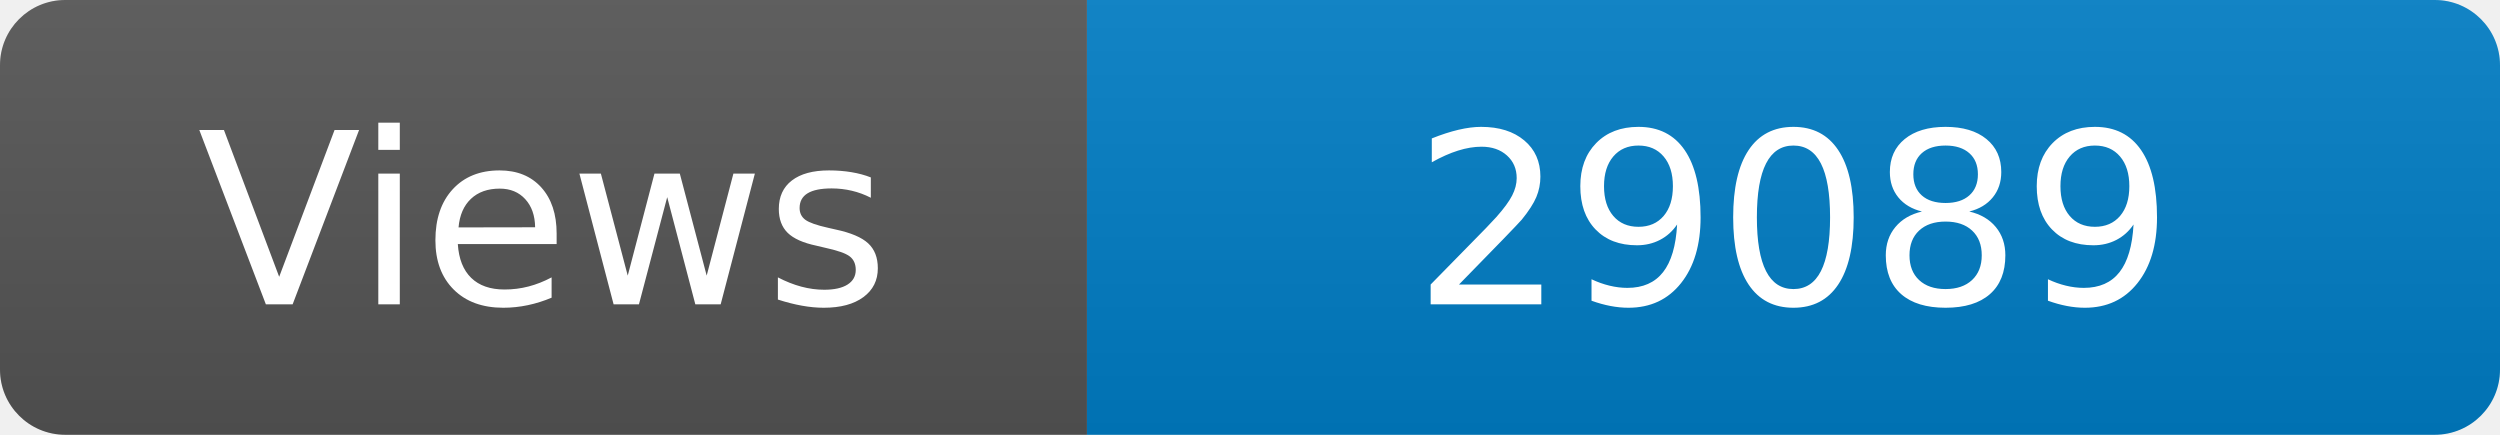
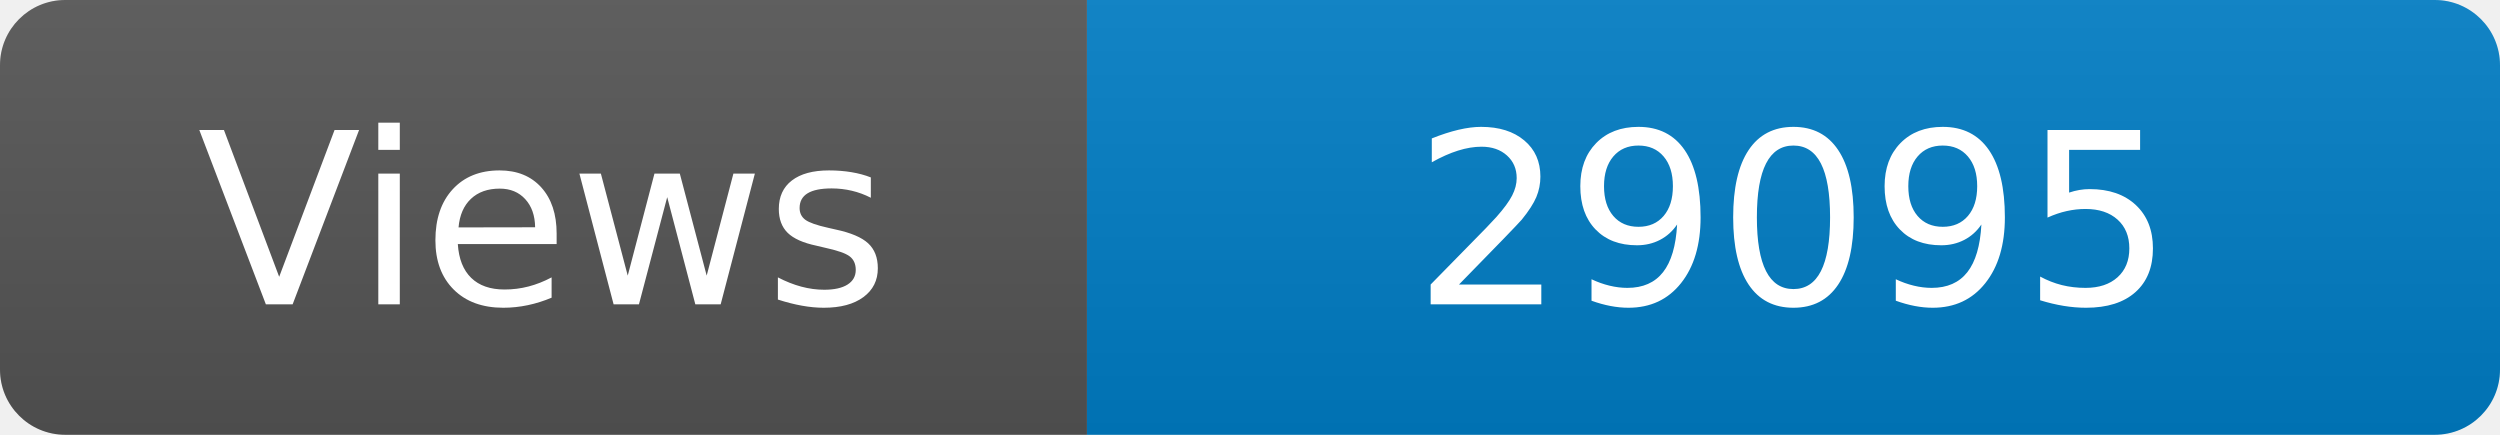
<svg xmlns="http://www.w3.org/2000/svg" width="115" height="20" role="img" aria-label="Maintained?: yes">
  <linearGradient id="s" x2="0" y2="100%">
    <stop offset="0" stop-color="#bbb" stop-opacity=".1" />
    <stop offset="1" stop-opacity=".1" />
  </linearGradient>
  <clipPath id="r">
    <rect width="115" height="20" rx="3" fill="#fff" />
  </clipPath>
  <g clip-path="url(#r)">
    <rect width="50" height="20" fill="#555" />
    <rect x="50" width="160" height="20" fill="#007ec6" />
    <rect width="115" height="20" fill="url(#s)" />
  </g>
  <g fill="#fff" text-anchor="middle" font-family="Verdana,Geneva,DejaVu Sans,sans-serif" font-size="110">
    <text x="250" y="140" transform="scale(.1)" fill="#fff">Views</text>
-     <text x="825" y="140" transform="scale(.1)" fill="#fff">29089</text>
+     <text x="825" y="140" transform="scale(.1)" fill="#fff">29095</text>
  </g>
</svg>
